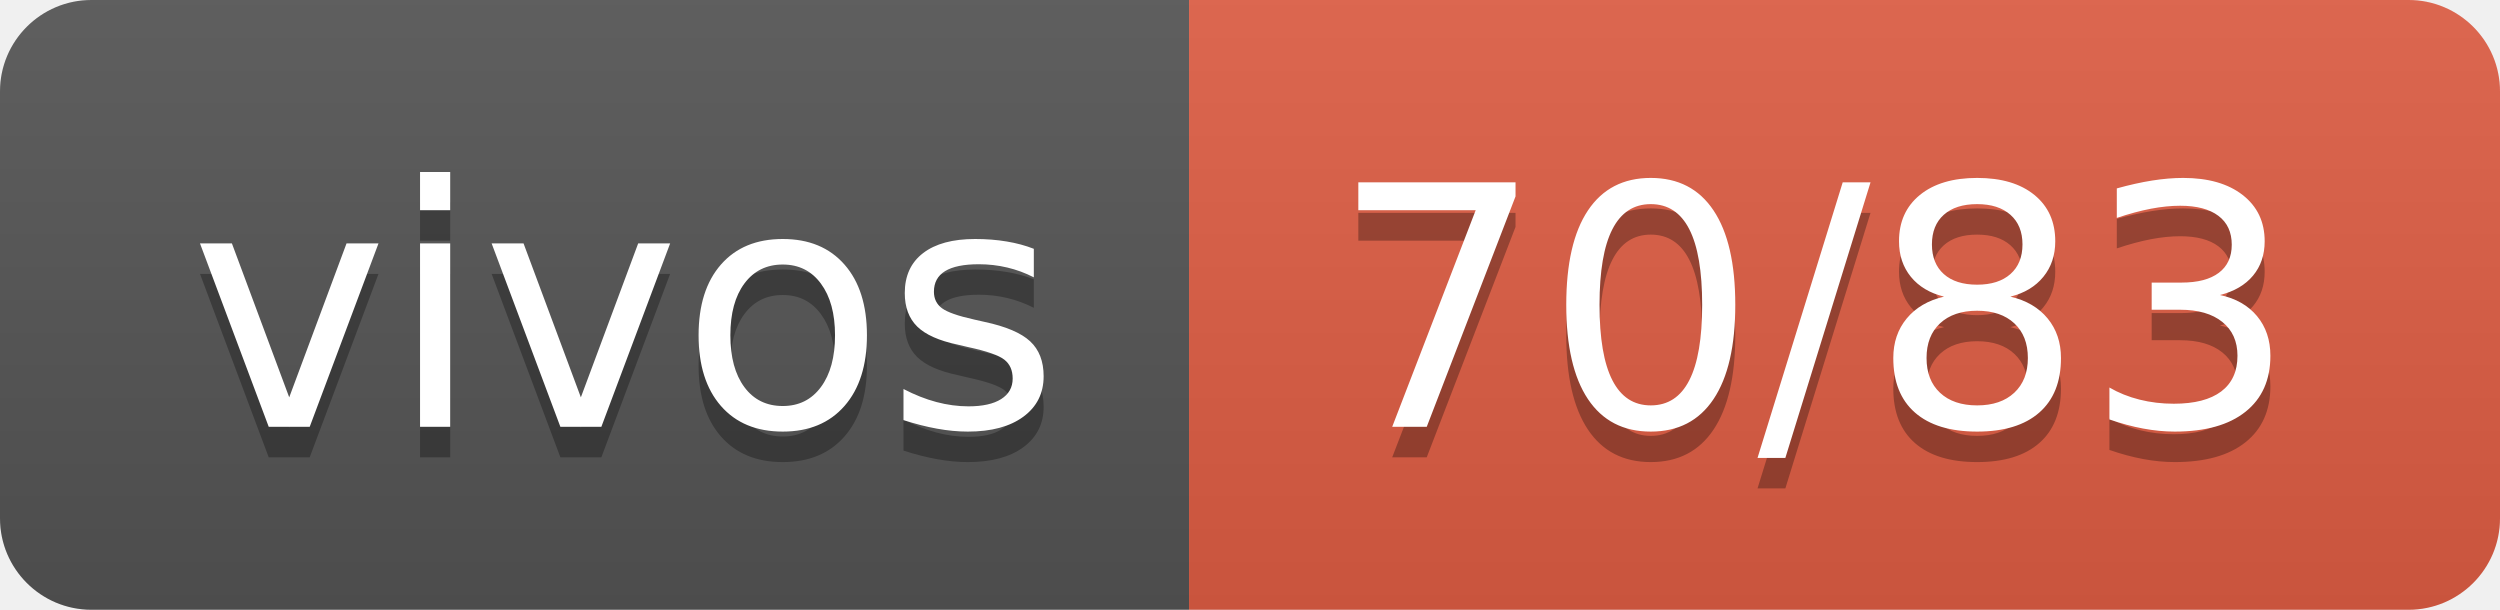
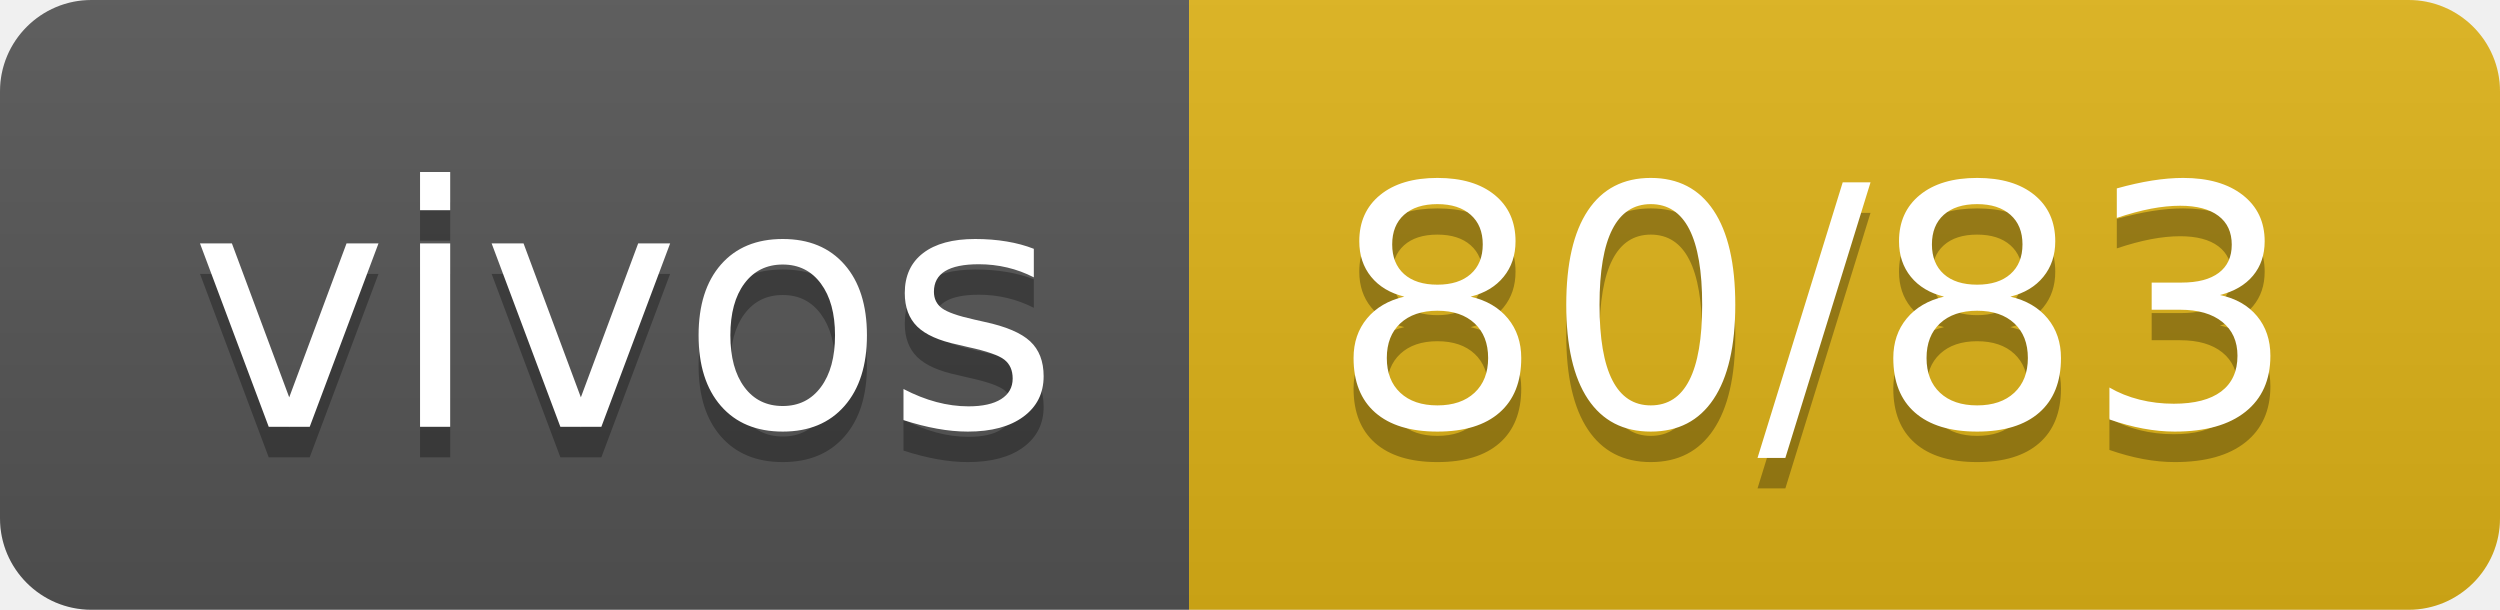
- <svg xmlns="http://www.w3.org/2000/svg" width="82" height="20" role="img" aria-label="vivos: 70/83">
+ <svg xmlns="http://www.w3.org/2000/svg" width="82" height="20" role="img" aria-label="vivos: 80/83">
  <linearGradient id="s" x2="0" y2="100%">
    <stop offset="0" stop-color="#bbb" stop-opacity=".1" />
    <stop offset="1" stop-opacity=".1" />
  </linearGradient>
  <clipPath id="r">
    <rect width="82" height="20" rx="3" fill="#fff" />
  </clipPath>
  <g clip-path="url(#r)">
    <rect width="39" height="20" fill="#555" />
-     <rect x="39" width="43" height="20" fill="#e05d44" />
+     <rect x="39" width="43" height="20" fill="#dfb317" />
    <rect width="82" height="20" fill="url(#s)" />
  </g>
  <g fill="#fff" text-anchor="middle" font-family="Verdana,Geneva,DejaVu Sans,sans-serif" text-rendering="geometricPrecision" font-size="110">
    <text aria-hidden="true" x="205" y="150" fill="#010101" fill-opacity=".3" transform="scale(.1)" textLength="290">vivos</text>
    <text x="205" y="140" transform="scale(.1)" fill="#fff" textLength="290">vivos</text>
-     <text aria-hidden="true" x="595" y="150" fill="#010101" fill-opacity=".3" transform="scale(.1)" textLength="330">70/83</text>
-     <text x="595" y="140" transform="scale(.1)" fill="#fff" textLength="330">70/83</text>
+     <text aria-hidden="true" x="595" y="150" fill="#010101" fill-opacity=".3" transform="scale(.1)" textLength="330">80/83</text>
+     <text x="595" y="140" transform="scale(.1)" fill="#fff" textLength="330">80/83</text>
  </g>
</svg>
